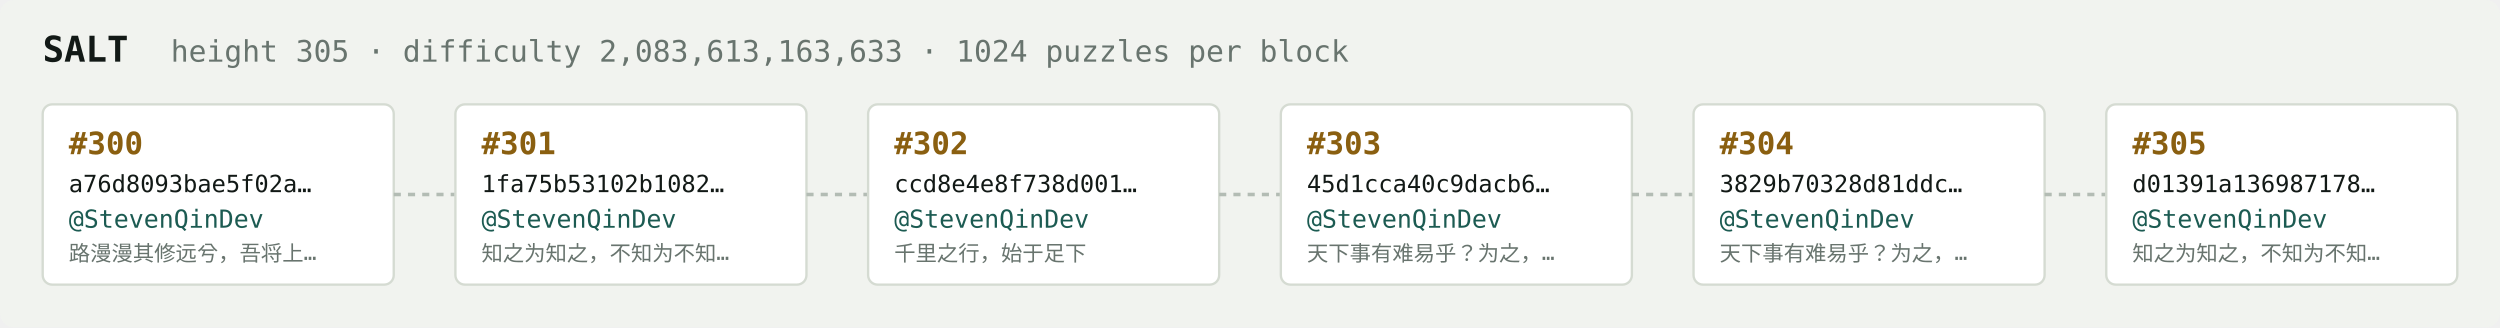
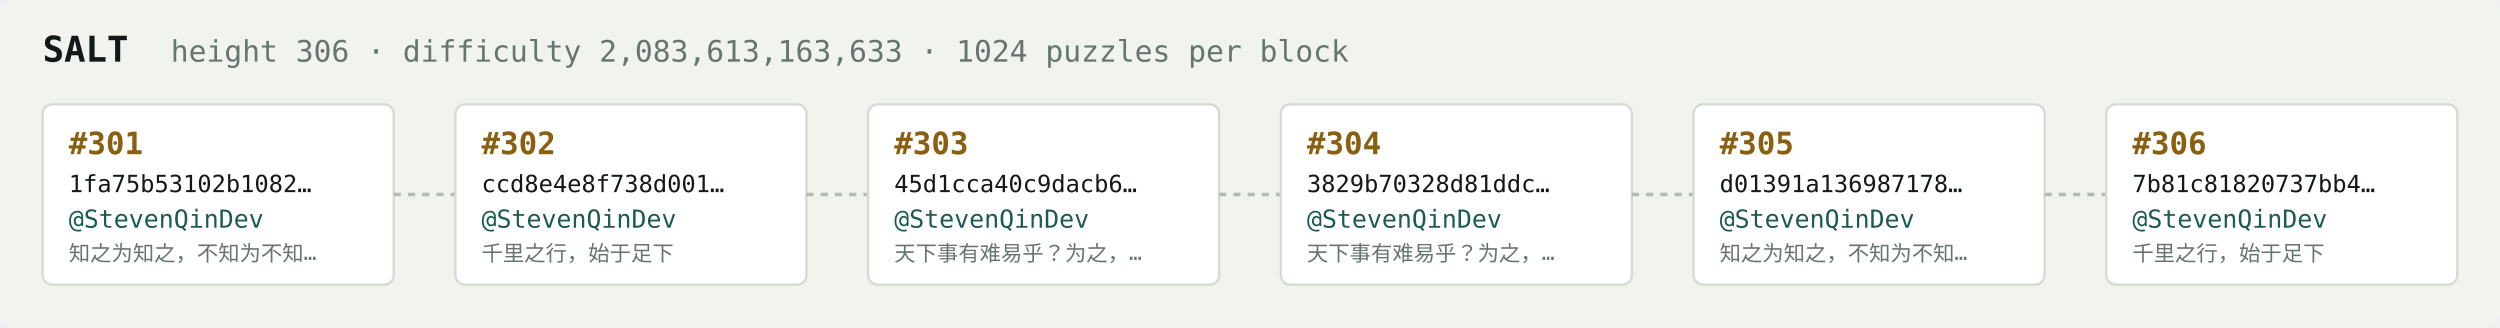
<svg xmlns="http://www.w3.org/2000/svg" width="1054" height="138" viewBox="0 0 1054 138" font-family="ui-monospace,SFMono-Regular,Menlo,monospace">
  <rect fill="#f1f3ef" width="1054" height="138" rx="6" />
  <text x="18" y="26" fill="#121916" font-size="15" font-weight="700">SALT</text>
-   <text x="72" y="26" fill="#68746e" font-size="12.5">height 305 · difficulty 2,083,613,163,633 · 1024 puzzles per block</text>
+   <text x="72" y="26" fill="#68746e" font-size="12.5">height 306 · difficulty 2,083,613,163,633 · 1024 puzzles per block</text>
  <rect x="18" y="44" width="148" height="76" rx="4" fill="#ffffff" stroke="#d5dbd2" stroke-width="1" />
-   <text x="29" y="65" fill="#8a5f10" font-size="13" font-weight="700">#300</text>
-   <text x="29" y="81" fill="#121916" font-size="10">a76d8093bae5f02a…</text>
+   <text x="29" y="65" fill="#8a5f10" font-size="13" font-weight="700">#301</text>
+   <text x="29" y="81" fill="#121916" font-size="10">1fa75b53102b1082…</text>
  <text x="29" y="96" fill="#1c5b52" font-size="10.5">@StevenQinDev</text>
-   <text x="29" y="110" fill="#68746e" font-size="9">路漫漫其修远兮，吾将上…</text>
+   <text x="29" y="110" fill="#68746e" font-size="9">知之为知之，不知为不知…</text>
  <line x1="166" y1="82.0" x2="192" y2="82.0" stroke="#b3bcb4" stroke-width="1.5" stroke-dasharray="3 3" />
  <rect x="192" y="44" width="148" height="76" rx="4" fill="#ffffff" stroke="#d5dbd2" stroke-width="1" />
-   <text x="203" y="65" fill="#8a5f10" font-size="13" font-weight="700">#301</text>
-   <text x="203" y="81" fill="#121916" font-size="10">1fa75b53102b1082…</text>
+   <text x="203" y="65" fill="#8a5f10" font-size="13" font-weight="700">#302</text>
+   <text x="203" y="81" fill="#121916" font-size="10">ccd8e4e8f738d001…</text>
  <text x="203" y="96" fill="#1c5b52" font-size="10.5">@StevenQinDev</text>
-   <text x="203" y="110" fill="#68746e" font-size="9">知之为知之，不知为不知…</text>
+   <text x="203" y="110" fill="#68746e" font-size="9">千里之行，始于足下</text>
  <line x1="340" y1="82.0" x2="366" y2="82.0" stroke="#b3bcb4" stroke-width="1.5" stroke-dasharray="3 3" />
  <rect x="366" y="44" width="148" height="76" rx="4" fill="#ffffff" stroke="#d5dbd2" stroke-width="1" />
-   <text x="377" y="65" fill="#8a5f10" font-size="13" font-weight="700">#302</text>
-   <text x="377" y="81" fill="#121916" font-size="10">ccd8e4e8f738d001…</text>
+   <text x="377" y="65" fill="#8a5f10" font-size="13" font-weight="700">#303</text>
+   <text x="377" y="81" fill="#121916" font-size="10">45d1cca40c9dacb6…</text>
  <text x="377" y="96" fill="#1c5b52" font-size="10.5">@StevenQinDev</text>
-   <text x="377" y="110" fill="#68746e" font-size="9">千里之行，始于足下</text>
+   <text x="377" y="110" fill="#68746e" font-size="9">天下事有难易乎？为之，…</text>
  <line x1="514" y1="82.0" x2="540" y2="82.0" stroke="#b3bcb4" stroke-width="1.5" stroke-dasharray="3 3" />
  <rect x="540" y="44" width="148" height="76" rx="4" fill="#ffffff" stroke="#d5dbd2" stroke-width="1" />
-   <text x="551" y="65" fill="#8a5f10" font-size="13" font-weight="700">#303</text>
-   <text x="551" y="81" fill="#121916" font-size="10">45d1cca40c9dacb6…</text>
+   <text x="551" y="65" fill="#8a5f10" font-size="13" font-weight="700">#304</text>
+   <text x="551" y="81" fill="#121916" font-size="10">3829b70328d81ddc…</text>
  <text x="551" y="96" fill="#1c5b52" font-size="10.5">@StevenQinDev</text>
  <text x="551" y="110" fill="#68746e" font-size="9">天下事有难易乎？为之，…</text>
  <line x1="688" y1="82.0" x2="714" y2="82.0" stroke="#b3bcb4" stroke-width="1.5" stroke-dasharray="3 3" />
  <rect x="714" y="44" width="148" height="76" rx="4" fill="#ffffff" stroke="#d5dbd2" stroke-width="1" />
-   <text x="725" y="65" fill="#8a5f10" font-size="13" font-weight="700">#304</text>
-   <text x="725" y="81" fill="#121916" font-size="10">3829b70328d81ddc…</text>
+   <text x="725" y="65" fill="#8a5f10" font-size="13" font-weight="700">#305</text>
+   <text x="725" y="81" fill="#121916" font-size="10">d01391a136987178…</text>
  <text x="725" y="96" fill="#1c5b52" font-size="10.5">@StevenQinDev</text>
-   <text x="725" y="110" fill="#68746e" font-size="9">天下事有难易乎？为之，…</text>
+   <text x="725" y="110" fill="#68746e" font-size="9">知之为知之，不知为不知…</text>
  <line x1="862" y1="82.0" x2="888" y2="82.0" stroke="#b3bcb4" stroke-width="1.5" stroke-dasharray="3 3" />
  <rect x="888" y="44" width="148" height="76" rx="4" fill="#ffffff" stroke="#d5dbd2" stroke-width="1" />
-   <text x="899" y="65" fill="#8a5f10" font-size="13" font-weight="700">#305</text>
-   <text x="899" y="81" fill="#121916" font-size="10">d01391a136987178…</text>
+   <text x="899" y="65" fill="#8a5f10" font-size="13" font-weight="700">#306</text>
+   <text x="899" y="81" fill="#121916" font-size="10">7b81c81820737bb4…</text>
  <text x="899" y="96" fill="#1c5b52" font-size="10.5">@StevenQinDev</text>
-   <text x="899" y="110" fill="#68746e" font-size="9">知之为知之，不知为不知…</text>
+   <text x="899" y="110" fill="#68746e" font-size="9">千里之行，始于足下</text>
</svg>
